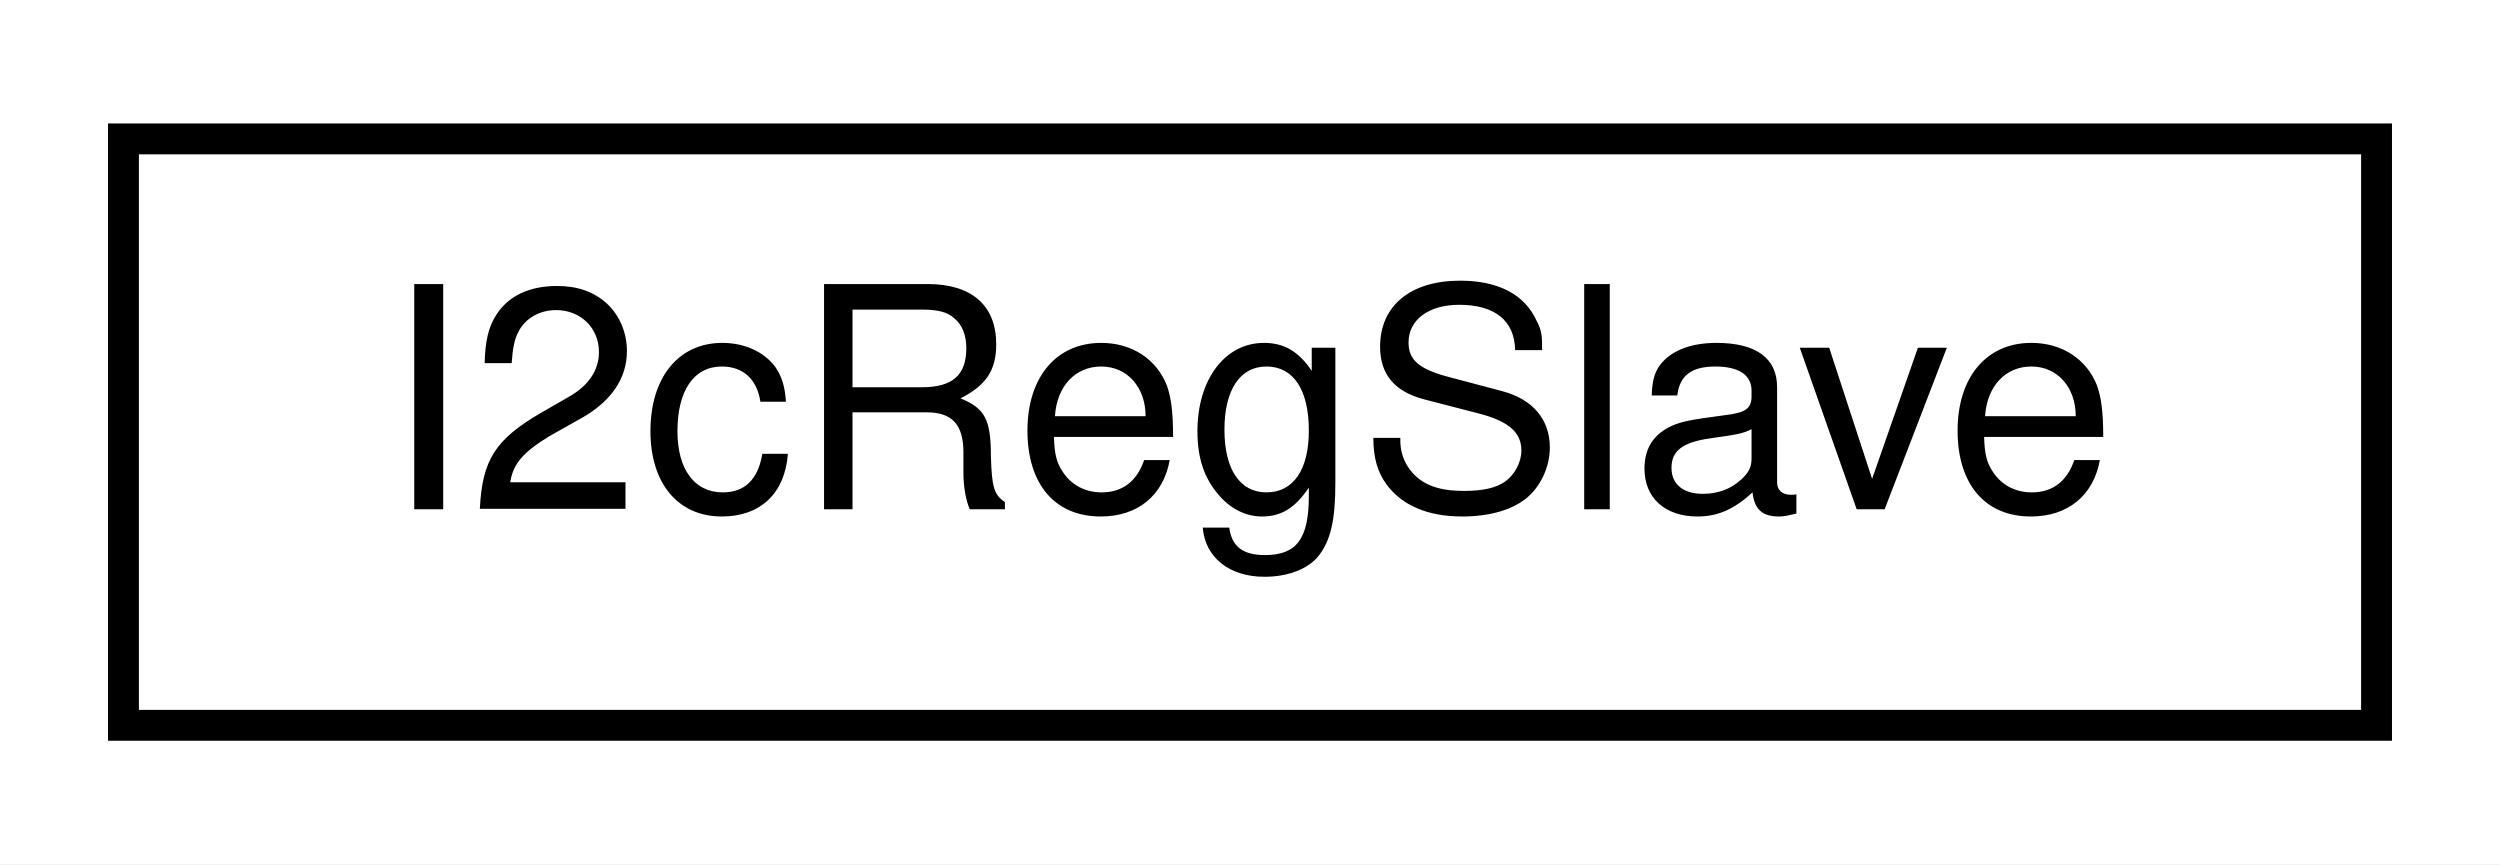
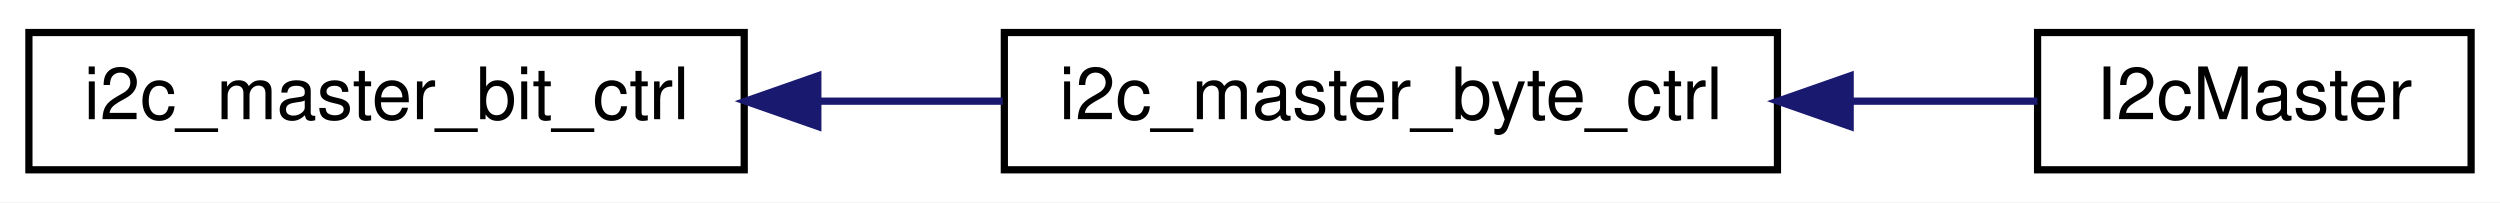
- <svg xmlns="http://www.w3.org/2000/svg" xmlns:xlink="http://www.w3.org/1999/xlink" width="81pt" height="28pt" viewBox="0.00 0.00 81.00 28.00">
+ <svg xmlns="http://www.w3.org/2000/svg" xmlns:xlink="http://www.w3.org/1999/xlink" width="346pt" height="28pt" viewBox="0.00 0.00 346.00 28.00">
  <g id="graph0" class="graph" transform="scale(1 1) rotate(0) translate(4 24)">
-     <polygon fill="white" stroke="none" points="-4,4 -4,-24 77,-24 77,4 -4,4" />
+     <polygon fill="white" stroke="none" points="-4,4 -4,-24 342,-24 342,4 -4,4" />
    <g id="node1" class="node">
      <g id="a_node1">
-         <a xlink:href="classI2cRegSlave.html" target="_top" xlink:title="I2cRegSlave">
-           <polygon fill="white" stroke="black" points="0,-0.5 0,-19.5 73,-19.5 73,-0.5 0,-0.5" />
-           <text text-anchor="middle" x="36.5" y="-7.5" font-family="Helvetica,sans-Serif" font-size="10.00">I2cRegSlave</text>
+         <a xlink:href="classi2c__master__bit__ctrl.html" target="_top" xlink:title="i2c_master_bit_ctrl">
+           <polygon fill="white" stroke="black" points="0,-0.5 0,-19.5 99,-19.5 99,-0.5 0,-0.5" />
+           <text text-anchor="middle" x="49.5" y="-7.5" font-family="Helvetica,sans-Serif" font-size="10.00">i2c_master_bit_ctrl</text>
        </a>
      </g>
    </g>
+     <g id="node2" class="node">
+       <g id="a_node2">
+         <a xlink:href="classi2c__master__byte__ctrl.html" target="_top" xlink:title="i2c_master_byte_ctrl">
+           <polygon fill="white" stroke="black" points="135,-0.5 135,-19.5 242,-19.5 242,-0.5 135,-0.5" />
+           <text text-anchor="middle" x="188.5" y="-7.5" font-family="Helvetica,sans-Serif" font-size="10.00">i2c_master_byte_ctrl</text>
+         </a>
+       </g>
+     </g>
+     <g id="edge1" class="edge">
+       <path fill="none" stroke="midnightblue" d="M109.361,-10C117.813,-10 126.464,-10 134.786,-10" />
+       <polygon fill="midnightblue" stroke="midnightblue" points="109.187,-6.5 99.187,-10 109.187,-13.5 109.187,-6.5" />
+     </g>
+     <g id="node3" class="node">
+       <g id="a_node3">
+         <a xlink:href="classI2cMaster.html" target="_top" xlink:title="I2cMaster">
+           <polygon fill="white" stroke="black" points="278,-0.5 278,-19.5 338,-19.5 338,-0.5 278,-0.5" />
+           <text text-anchor="middle" x="308" y="-7.5" font-family="Helvetica,sans-Serif" font-size="10.00">I2cMaster</text>
+         </a>
+       </g>
+     </g>
+     <g id="edge2" class="edge">
+       <path fill="none" stroke="midnightblue" d="M252.226,-10C261.22,-10 270.09,-10 277.986,-10" />
+       <polygon fill="midnightblue" stroke="midnightblue" points="252.064,-6.5 242.064,-10 252.064,-13.5 252.064,-6.5" />
+     </g>
  </g>
</svg>
